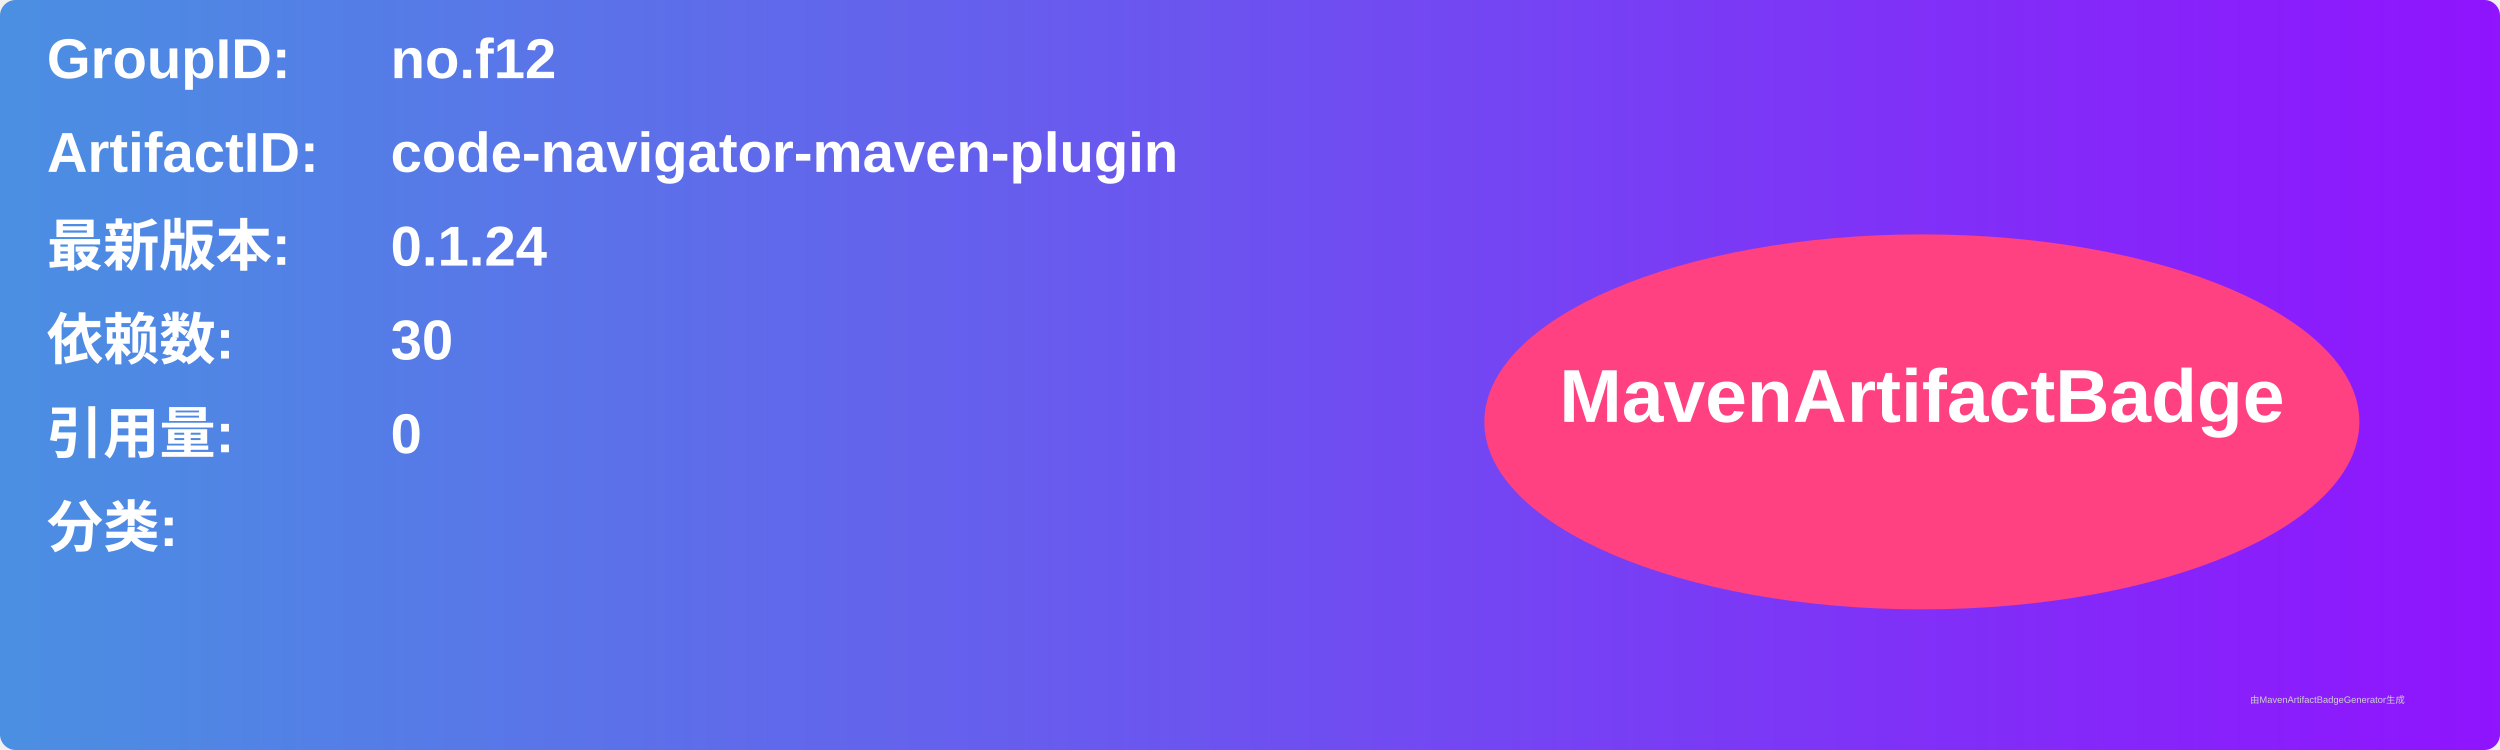
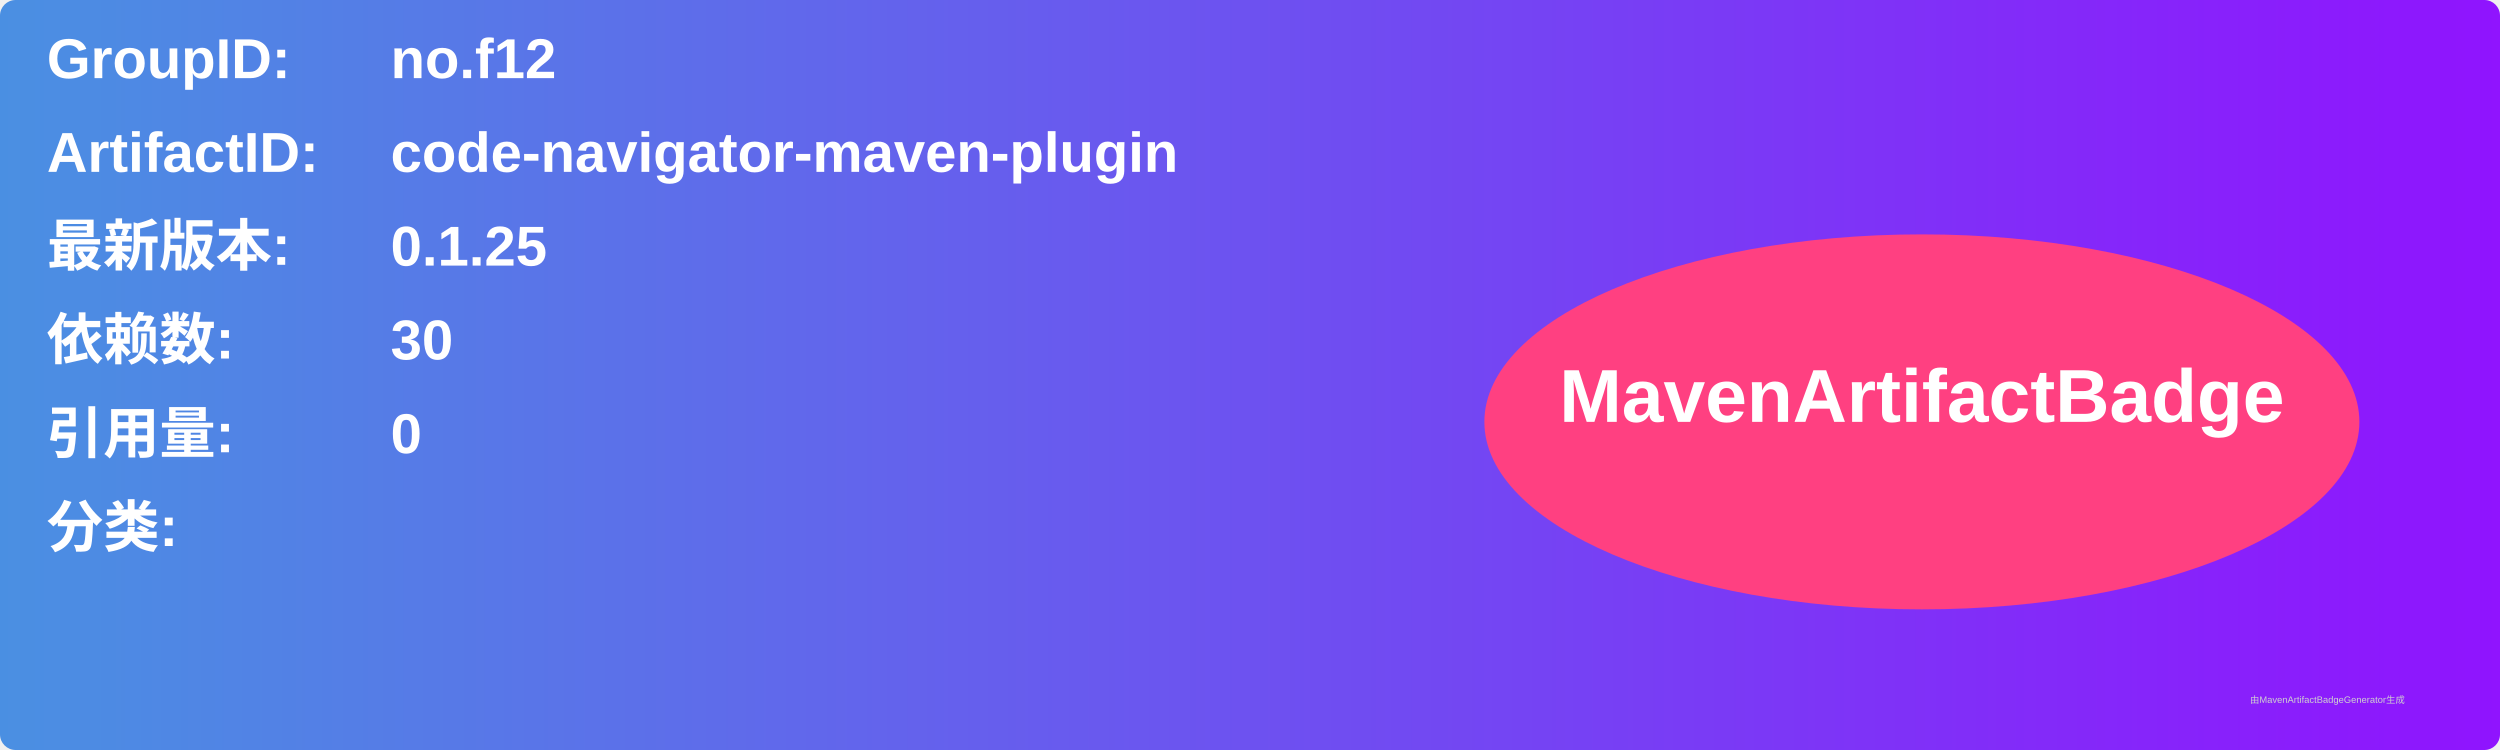
<svg xmlns="http://www.w3.org/2000/svg" width="800" height="240" viewBox="0 0 800 240">
  <linearGradient id="grad" x1="0%" y1="0%" x2="100%" y2="0%">
    <stop offset="0%" stop-color="#4a90e2" />
    <stop offset="100%" stop-color="#9013fe" />
  </linearGradient>
  <rect width="100%" height="100%" rx="5" ry="5" fill="url(#grad)" />
  <g transform="translate(15, 15)">
    <text x="0" y="10" font-family="Arial" font-size="18" fill="white" font-weight="bold" width="260">GroupID:</text>
    <text x="110" y="10" font-family="Arial" font-size="18" fill="white" font-weight="bold" width="460">no.f12</text>
    <text x="0" y="40" font-family="Arial" font-size="18" fill="white" font-weight="bold" width="260">ArtifactID:</text>
    <text x="110" y="40" font-family="Arial" font-size="18" fill="white" font-weight="bold" width="460">code-navigator-maven-plugin</text>
    <text x="0" y="70" font-family="Arial" font-size="18" fill="white" font-weight="bold">最新版本:</text>
    <text x="110" y="70" font-family="Arial" font-size="18" fill="white" font-weight="bold">
-       <tspan font-weight="bold">0.1.24</tspan>
+       <tspan font-weight="bold">0.1.25</tspan>
    </text>
    <text x="0" y="100" font-family="Arial" font-size="18" fill="white" font-weight="bold">依赖数: </text>
    <text x="110" y="100" font-family="Arial" font-size="18" fill="white">
      <tspan font-weight="bold">30</tspan>
    </text>
    <text x="0" y="130" font-family="Arial" font-size="18" fill="white" font-weight="bold">引用量: </text>
    <text x="110" y="130" font-family="Arial" font-size="18" fill="white">
      <tspan font-weight="bold">0</tspan>
    </text>
    <text x="0" y="160" font-family="Arial" font-size="18" fill="white" font-weight="bold">分类:</text>
    <text x="10" y="190" font-family="Arial" font-size="10" fill="white">
      <tspan font-weight="bold" />
    </text>
    <ellipse cx="600" cy="120" rx="140" ry="60" fill="#ff4081" />
    <text x="600" y="120" text-anchor="middle" font-family="Arial" font-size="24" fill="white" font-weight="bold">MavenArtifactBadge</text>
  </g>
  <text x="720" y="225" font-family="Arial" font-size="3" fill="#d0d0d0">由MavenArtifactBadgeGenerator生成</text>
</svg>
